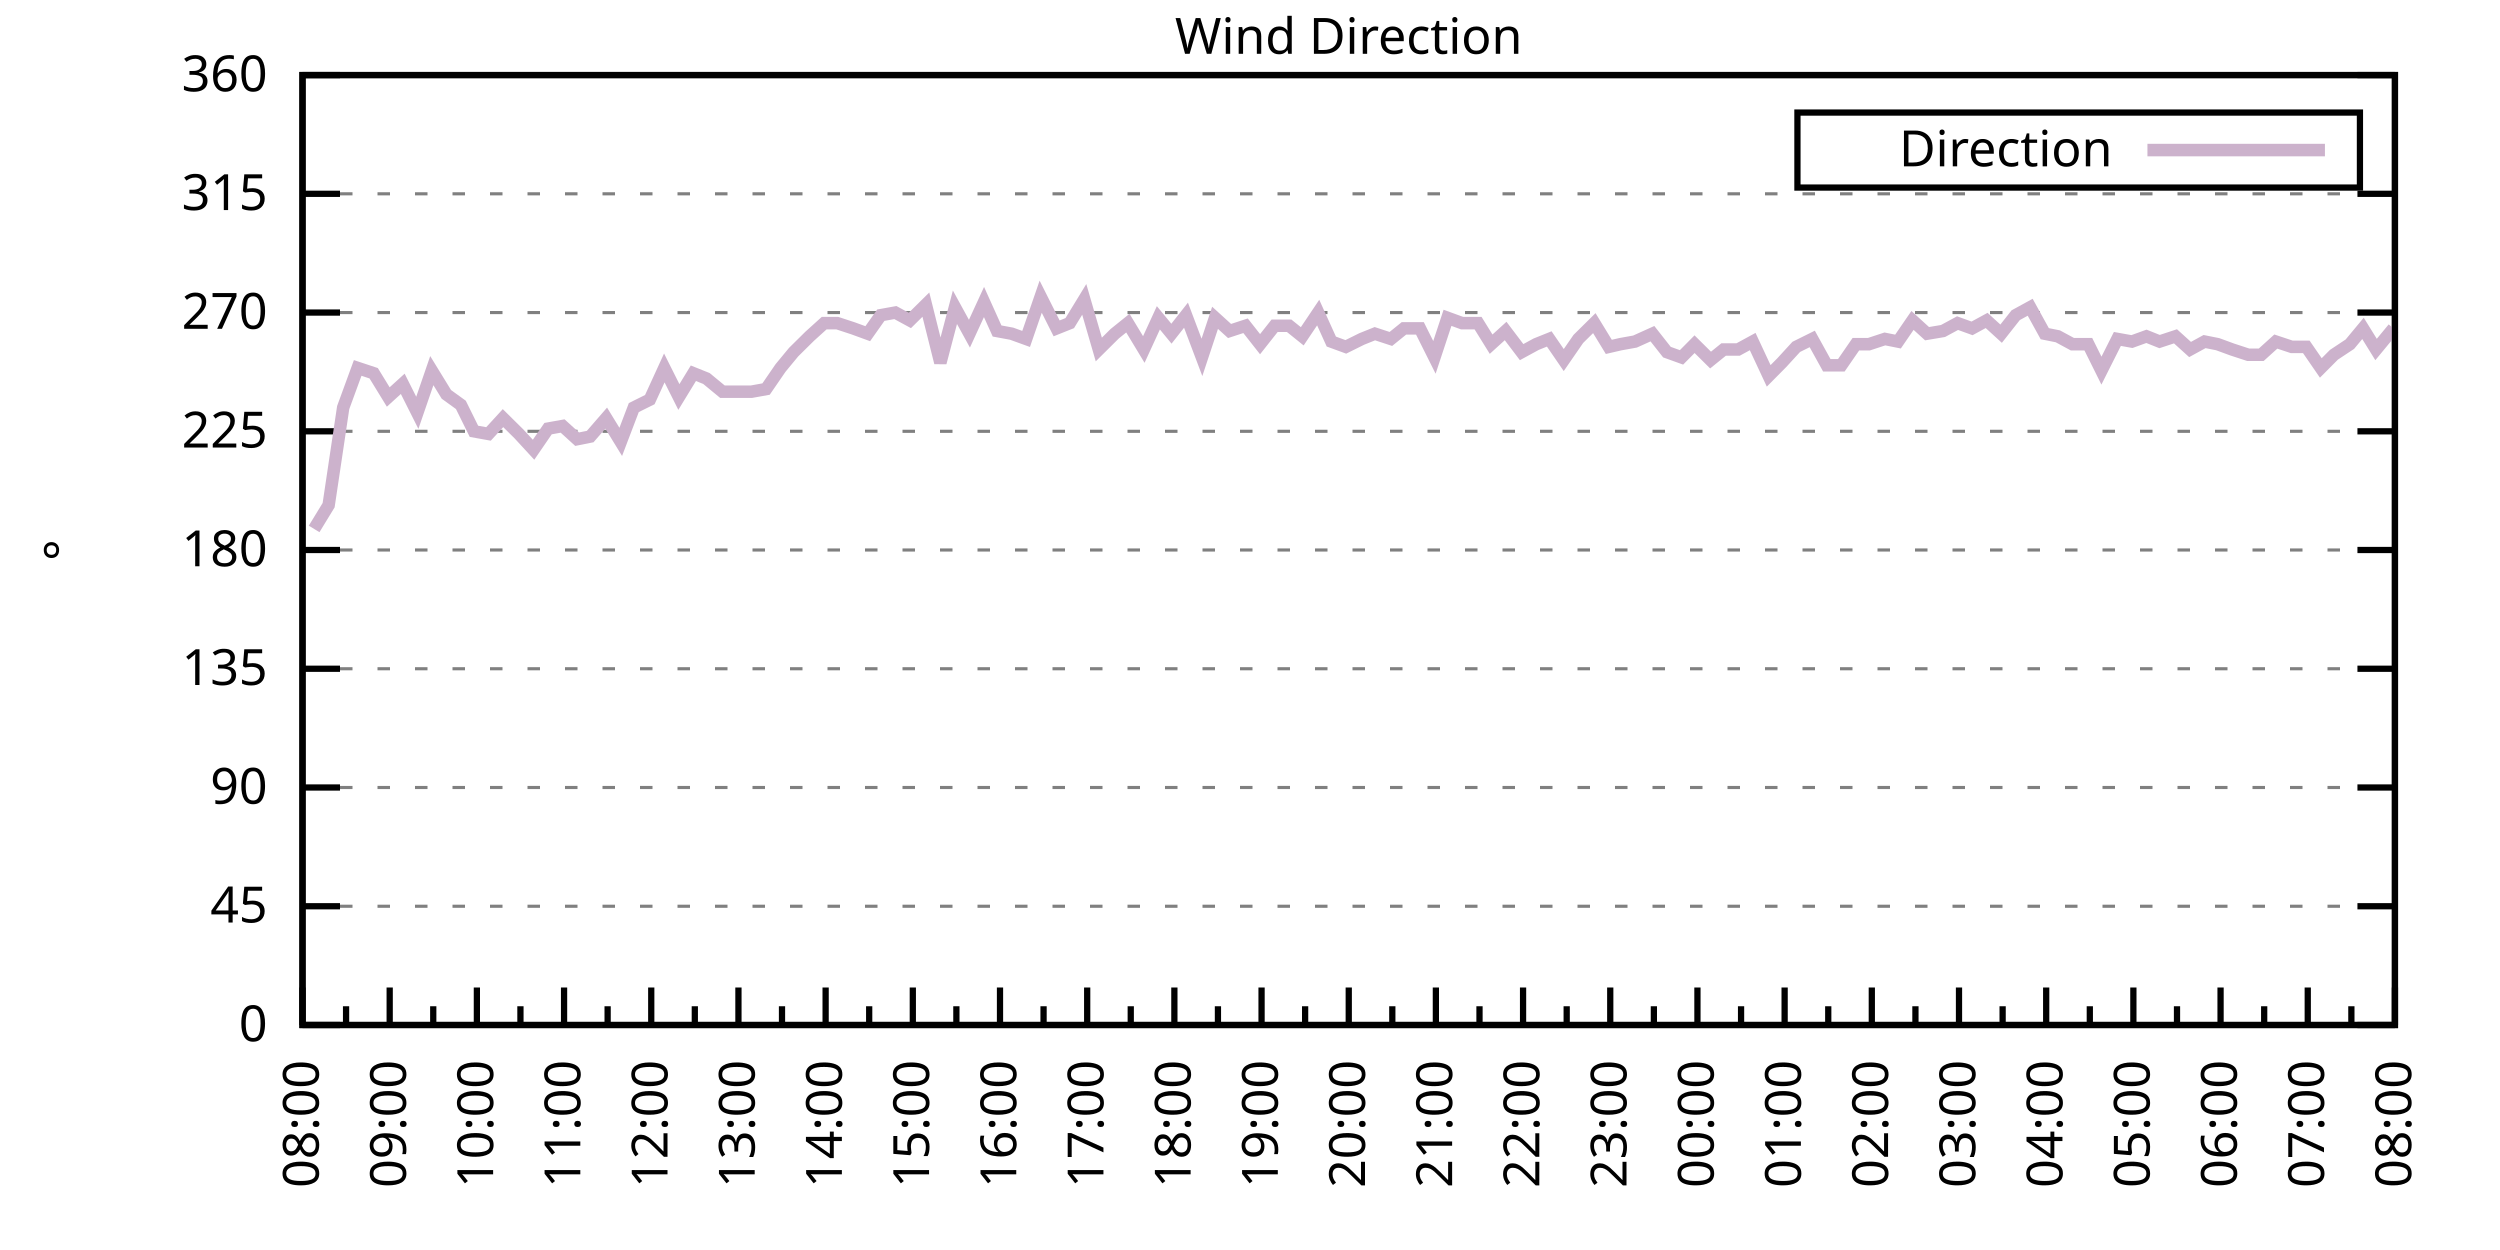
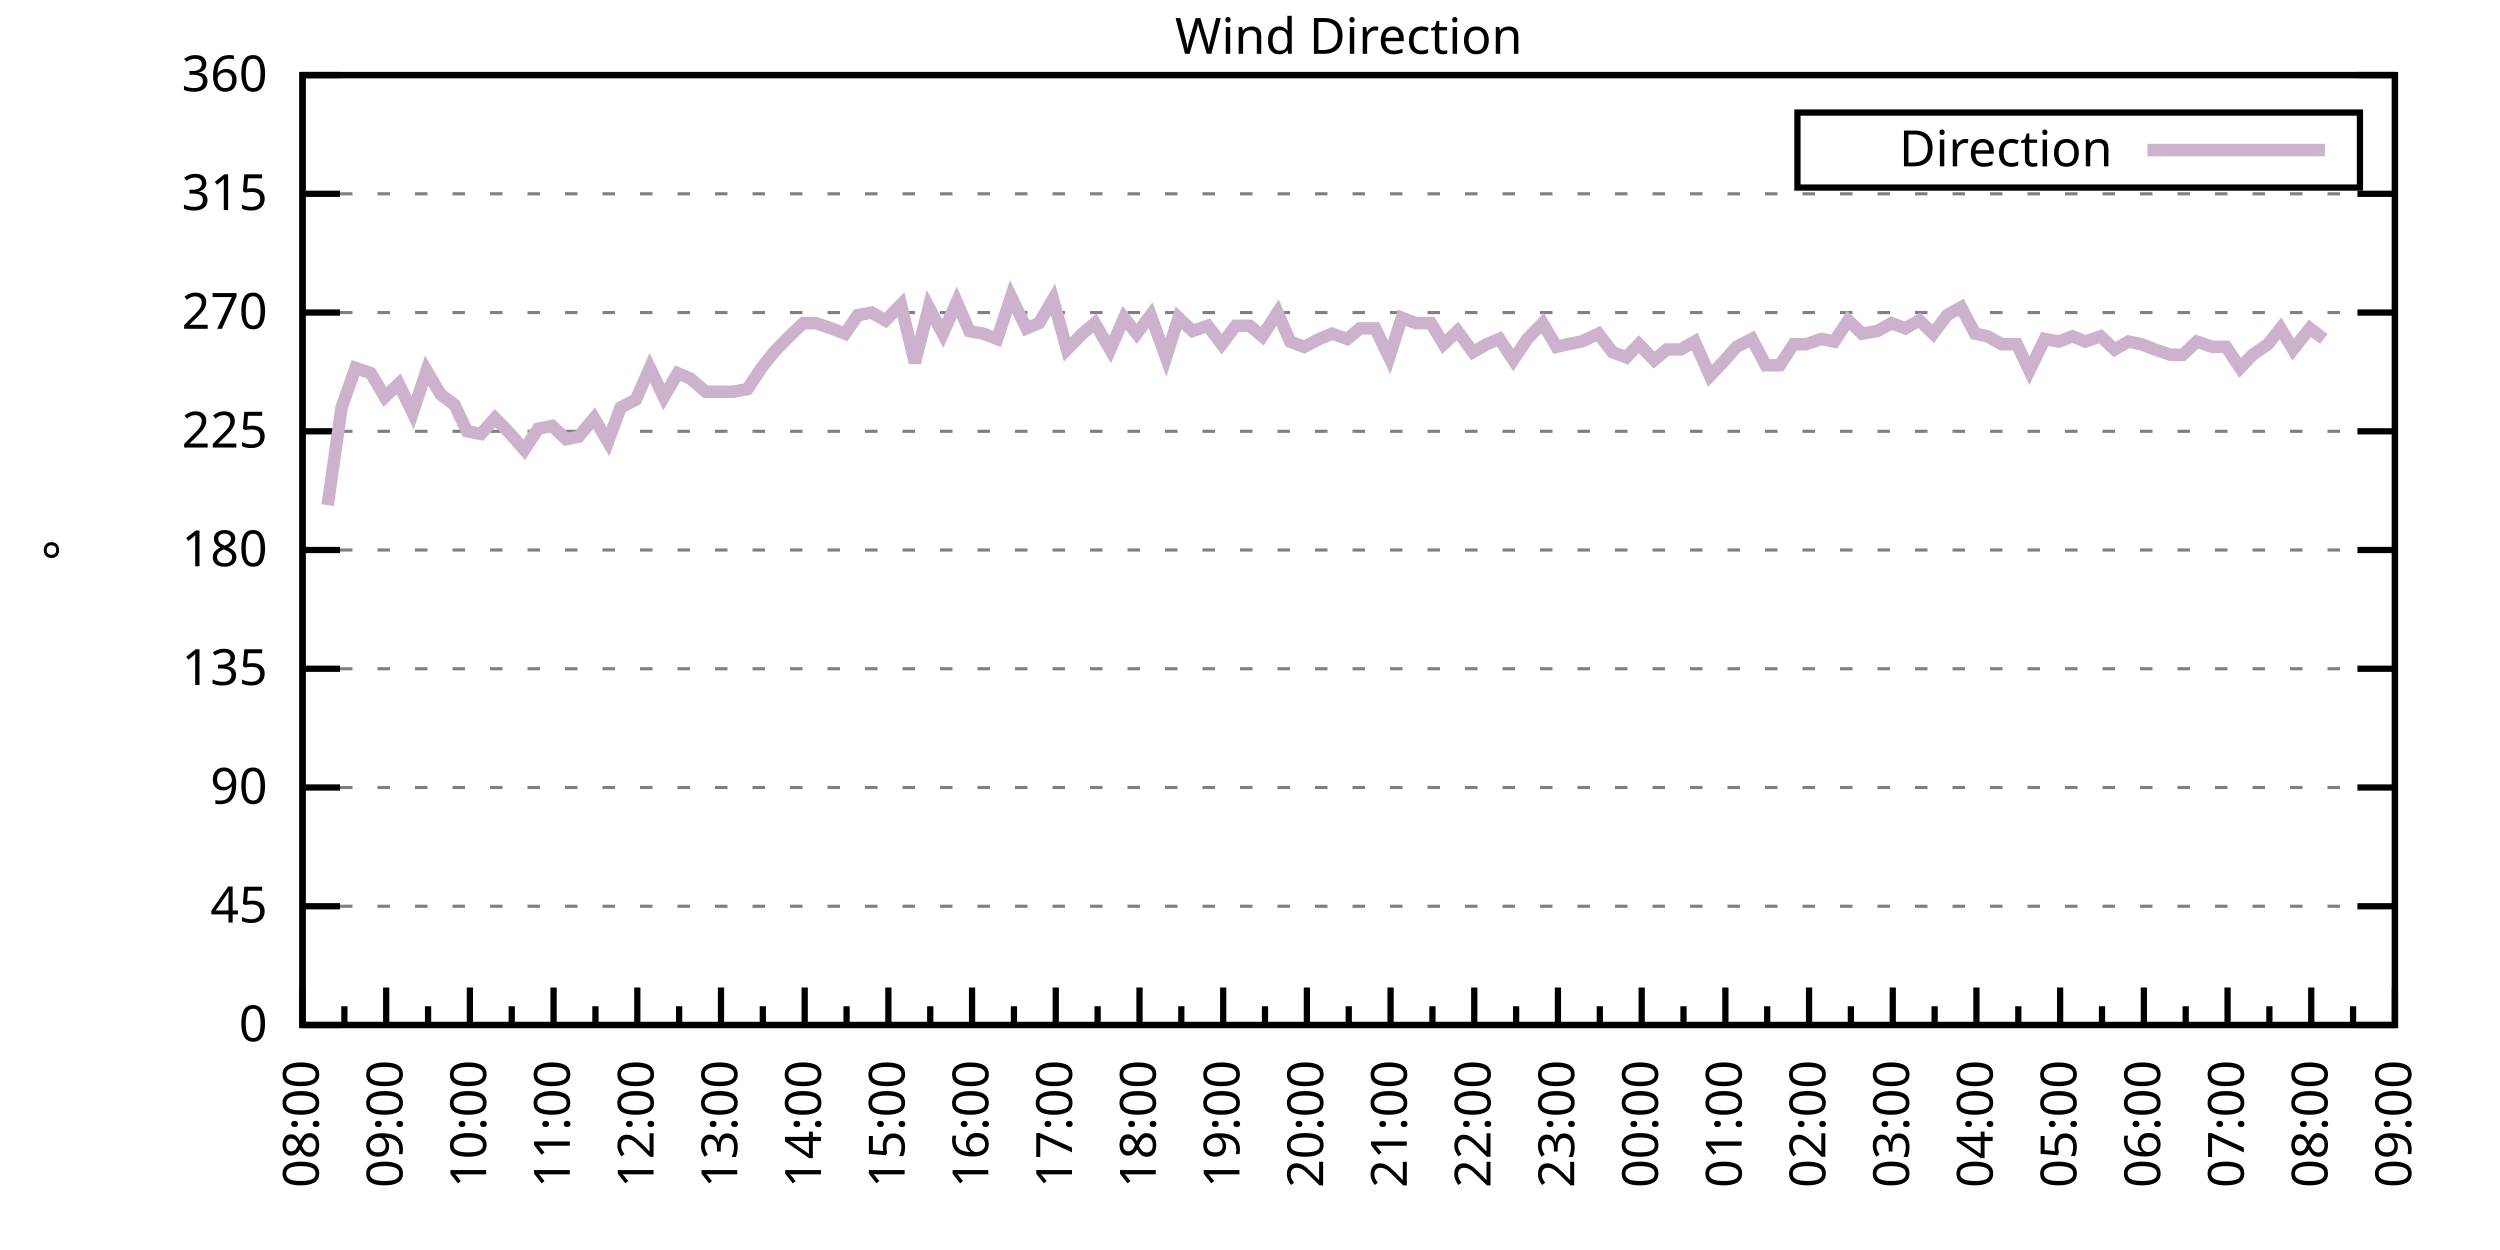
<svg xmlns="http://www.w3.org/2000/svg" xmlns:xlink="http://www.w3.org/1999/xlink" width="400" height="200" viewBox="0 0 400 200">
  <g id="gnuplot_canvas">
    <rect x="0" y="0" width="400" height="200" fill="none" />
    <defs>
      <circle id="gpDot" r="0.5" stroke-width="0.5" stroke="currentColor" />
      <path id="gpPt0" stroke-width="0.333" stroke="currentColor" d="M-1,0 h2 M0,-1 v2" />
      <path id="gpPt1" stroke-width="0.333" stroke="currentColor" d="M-1,-1 L1,1 M1,-1 L-1,1" />
      <path id="gpPt2" stroke-width="0.333" stroke="currentColor" d="M-1,0 L1,0 M0,-1 L0,1 M-1,-1 L1,1 M-1,1 L1,-1" />
      <rect id="gpPt3" stroke-width="0.333" stroke="currentColor" x="-1" y="-1" width="2" height="2" />
      <rect id="gpPt4" stroke-width="0.333" stroke="currentColor" fill="currentColor" x="-1" y="-1" width="2" height="2" />
      <circle id="gpPt5" stroke-width="0.333" stroke="currentColor" cx="0" cy="0" r="1" />
      <use xlink:href="#gpPt5" id="gpPt6" fill="currentColor" stroke="none" />
      <path id="gpPt7" stroke-width="0.333" stroke="currentColor" d="M0,-1.33 L-1.33,0.67 L1.33,0.67 z" />
      <use xlink:href="#gpPt7" id="gpPt8" fill="currentColor" stroke="none" />
      <use xlink:href="#gpPt7" id="gpPt9" stroke="currentColor" transform="rotate(180)" />
      <use xlink:href="#gpPt9" id="gpPt10" fill="currentColor" stroke="none" />
      <use xlink:href="#gpPt3" id="gpPt11" stroke="currentColor" transform="rotate(45)" />
      <use xlink:href="#gpPt11" id="gpPt12" fill="currentColor" stroke="none" />
      <path id="gpPt13" stroke-width="0.333" stroke="currentColor" d="M0,1.330 L1.265,0.411 L0.782,-1.067 L-0.782,-1.076 L-1.265,0.411 z" />
      <use xlink:href="#gpPt13" id="gpPt14" fill="currentColor" stroke="none" />
      <filter id="textbox" filterUnits="objectBoundingBox" x="0" y="0" height="1" width="1">
        <feFlood flood-color="white" flood-opacity="1" result="bgnd" />
        <feComposite in="SourceGraphic" in2="bgnd" operator="atop" />
      </filter>
      <filter id="greybox" filterUnits="objectBoundingBox" x="0" y="0" height="1" width="1">
        <feFlood flood-color="lightgrey" flood-opacity="1" result="grey" />
        <feComposite in="SourceGraphic" in2="grey" operator="atop" />
      </filter>
    </defs>
    <g fill="none" color="white" stroke="currentColor" stroke-width="1.00" stroke-linecap="butt" stroke-linejoin="miter">
</g>
    <g fill="none" color="black" stroke="currentColor" stroke-width="1.00" stroke-linecap="butt" stroke-linejoin="miter">
      <g stroke="none" shape-rendering="crispEdges">
        <polygon fill="rgb(255, 255, 255)" points="48.40,164.00 383.18,164.00 383.18,12.02 48.40,12.02 " />
      </g>
    </g>
    <g fill="none" color="black" stroke="currentColor" stroke-width="1.00" stroke-linecap="butt" stroke-linejoin="miter">
</g>
    <g fill="none" color="black" stroke="black" stroke-width="0.50" stroke-linecap="butt" stroke-linejoin="miter">
</g>
    <g fill="none" color="gray" stroke="currentColor" stroke-width="0.50" stroke-linecap="butt" stroke-linejoin="miter">
      <path stroke="gray" stroke-dasharray="2,4" class="gridline" d="M48.40,164.00 L383.19,164.00  " />
    </g>
    <g fill="none" color="gray" stroke="gray" stroke-width="1.00" stroke-linecap="butt" stroke-linejoin="miter">
</g>
    <g fill="none" color="black" stroke="currentColor" stroke-width="1.00" stroke-linecap="butt" stroke-linejoin="miter">
      <path stroke="black" d="M48.40,164.00 L54.40,164.00 M383.19,164.00 L377.19,164.00  " />
      <g transform="translate(42.80,166.60)" stroke="none" fill="black" font-family="Sans" font-size="8.00" text-anchor="end">
        <text>
          <tspan font-family="Sans"> 0</tspan>
        </text>
      </g>
    </g>
    <g fill="none" color="black" stroke="currentColor" stroke-width="1.00" stroke-linecap="butt" stroke-linejoin="miter">
</g>
    <g fill="none" color="black" stroke="black" stroke-width="0.50" stroke-linecap="butt" stroke-linejoin="miter">
</g>
    <g fill="none" color="gray" stroke="currentColor" stroke-width="0.50" stroke-linecap="butt" stroke-linejoin="miter">
      <path stroke="gray" stroke-dasharray="2,4" class="gridline" d="M48.40,145.00 L383.19,145.00  " />
    </g>
    <g fill="none" color="gray" stroke="gray" stroke-width="1.00" stroke-linecap="butt" stroke-linejoin="miter">
</g>
    <g fill="none" color="black" stroke="currentColor" stroke-width="1.00" stroke-linecap="butt" stroke-linejoin="miter">
      <path stroke="black" d="M48.40,145.00 L54.40,145.00 M383.19,145.00 L377.19,145.00  " />
      <g transform="translate(42.80,147.60)" stroke="none" fill="black" font-family="Sans" font-size="8.00" text-anchor="end">
        <text>
          <tspan font-family="Sans"> 45</tspan>
        </text>
      </g>
    </g>
    <g fill="none" color="black" stroke="currentColor" stroke-width="1.00" stroke-linecap="butt" stroke-linejoin="miter">
</g>
    <g fill="none" color="black" stroke="black" stroke-width="0.50" stroke-linecap="butt" stroke-linejoin="miter">
</g>
    <g fill="none" color="gray" stroke="currentColor" stroke-width="0.50" stroke-linecap="butt" stroke-linejoin="miter">
      <path stroke="gray" stroke-dasharray="2,4" class="gridline" d="M48.40,126.00 L383.19,126.00  " />
    </g>
    <g fill="none" color="gray" stroke="gray" stroke-width="1.00" stroke-linecap="butt" stroke-linejoin="miter">
</g>
    <g fill="none" color="black" stroke="currentColor" stroke-width="1.00" stroke-linecap="butt" stroke-linejoin="miter">
      <path stroke="black" d="M48.40,126.00 L54.40,126.00 M383.19,126.00 L377.19,126.00  " />
      <g transform="translate(42.80,128.60)" stroke="none" fill="black" font-family="Sans" font-size="8.00" text-anchor="end">
        <text>
          <tspan font-family="Sans"> 90</tspan>
        </text>
      </g>
    </g>
    <g fill="none" color="black" stroke="currentColor" stroke-width="1.00" stroke-linecap="butt" stroke-linejoin="miter">
</g>
    <g fill="none" color="black" stroke="black" stroke-width="0.50" stroke-linecap="butt" stroke-linejoin="miter">
</g>
    <g fill="none" color="gray" stroke="currentColor" stroke-width="0.50" stroke-linecap="butt" stroke-linejoin="miter">
      <path stroke="gray" stroke-dasharray="2,4" class="gridline" d="M48.40,107.00 L383.19,107.00  " />
    </g>
    <g fill="none" color="gray" stroke="gray" stroke-width="1.00" stroke-linecap="butt" stroke-linejoin="miter">
</g>
    <g fill="none" color="black" stroke="currentColor" stroke-width="1.00" stroke-linecap="butt" stroke-linejoin="miter">
      <path stroke="black" d="M48.40,107.00 L54.40,107.00 M383.19,107.00 L377.19,107.00  " />
      <g transform="translate(42.80,109.60)" stroke="none" fill="black" font-family="Sans" font-size="8.00" text-anchor="end">
        <text>
          <tspan font-family="Sans"> 135</tspan>
        </text>
      </g>
    </g>
    <g fill="none" color="black" stroke="currentColor" stroke-width="1.00" stroke-linecap="butt" stroke-linejoin="miter">
</g>
    <g fill="none" color="black" stroke="black" stroke-width="0.50" stroke-linecap="butt" stroke-linejoin="miter">
</g>
    <g fill="none" color="gray" stroke="currentColor" stroke-width="0.50" stroke-linecap="butt" stroke-linejoin="miter">
      <path stroke="gray" stroke-dasharray="2,4" class="gridline" d="M48.40,88.00 L383.19,88.00  " />
    </g>
    <g fill="none" color="gray" stroke="gray" stroke-width="1.00" stroke-linecap="butt" stroke-linejoin="miter">
</g>
    <g fill="none" color="black" stroke="currentColor" stroke-width="1.00" stroke-linecap="butt" stroke-linejoin="miter">
      <path stroke="black" d="M48.40,88.00 L54.40,88.00 M383.19,88.00 L377.19,88.00  " />
      <g transform="translate(42.80,90.60)" stroke="none" fill="black" font-family="Sans" font-size="8.00" text-anchor="end">
        <text>
          <tspan font-family="Sans"> 180</tspan>
        </text>
      </g>
    </g>
    <g fill="none" color="black" stroke="currentColor" stroke-width="1.00" stroke-linecap="butt" stroke-linejoin="miter">
</g>
    <g fill="none" color="black" stroke="black" stroke-width="0.50" stroke-linecap="butt" stroke-linejoin="miter">
</g>
    <g fill="none" color="gray" stroke="currentColor" stroke-width="0.50" stroke-linecap="butt" stroke-linejoin="miter">
      <path stroke="gray" stroke-dasharray="2,4" class="gridline" d="M48.40,69.01 L383.19,69.01  " />
    </g>
    <g fill="none" color="gray" stroke="gray" stroke-width="1.00" stroke-linecap="butt" stroke-linejoin="miter">
</g>
    <g fill="none" color="black" stroke="currentColor" stroke-width="1.00" stroke-linecap="butt" stroke-linejoin="miter">
      <path stroke="black" d="M48.40,69.01 L54.40,69.01 M383.19,69.01 L377.19,69.01  " />
      <g transform="translate(42.80,71.61)" stroke="none" fill="black" font-family="Sans" font-size="8.00" text-anchor="end">
        <text>
          <tspan font-family="Sans"> 225</tspan>
        </text>
      </g>
    </g>
    <g fill="none" color="black" stroke="currentColor" stroke-width="1.00" stroke-linecap="butt" stroke-linejoin="miter">
</g>
    <g fill="none" color="black" stroke="black" stroke-width="0.50" stroke-linecap="butt" stroke-linejoin="miter">
</g>
    <g fill="none" color="gray" stroke="currentColor" stroke-width="0.50" stroke-linecap="butt" stroke-linejoin="miter">
      <path stroke="gray" stroke-dasharray="2,4" class="gridline" d="M48.40,50.01 L383.19,50.01  " />
    </g>
    <g fill="none" color="gray" stroke="gray" stroke-width="1.00" stroke-linecap="butt" stroke-linejoin="miter">
</g>
    <g fill="none" color="black" stroke="currentColor" stroke-width="1.00" stroke-linecap="butt" stroke-linejoin="miter">
      <path stroke="black" d="M48.40,50.01 L54.40,50.01 M383.19,50.01 L377.19,50.01  " />
      <g transform="translate(42.80,52.61)" stroke="none" fill="black" font-family="Sans" font-size="8.00" text-anchor="end">
        <text>
          <tspan font-family="Sans"> 270</tspan>
        </text>
      </g>
    </g>
    <g fill="none" color="black" stroke="currentColor" stroke-width="1.00" stroke-linecap="butt" stroke-linejoin="miter">
</g>
    <g fill="none" color="black" stroke="black" stroke-width="0.50" stroke-linecap="butt" stroke-linejoin="miter">
</g>
    <g fill="none" color="gray" stroke="currentColor" stroke-width="0.50" stroke-linecap="butt" stroke-linejoin="miter">
      <path stroke="gray" stroke-dasharray="2,4" class="gridline" d="M48.40,31.01 L383.19,31.01  " />
    </g>
    <g fill="none" color="gray" stroke="gray" stroke-width="1.00" stroke-linecap="butt" stroke-linejoin="miter">
</g>
    <g fill="none" color="black" stroke="currentColor" stroke-width="1.00" stroke-linecap="butt" stroke-linejoin="miter">
      <path stroke="black" d="M48.40,31.01 L54.40,31.01 M383.19,31.01 L377.19,31.01  " />
      <g transform="translate(42.80,33.61)" stroke="none" fill="black" font-family="Sans" font-size="8.00" text-anchor="end">
        <text>
          <tspan font-family="Sans"> 315</tspan>
        </text>
      </g>
    </g>
    <g fill="none" color="black" stroke="currentColor" stroke-width="1.00" stroke-linecap="butt" stroke-linejoin="miter">
</g>
    <g fill="none" color="black" stroke="black" stroke-width="0.50" stroke-linecap="butt" stroke-linejoin="miter">
</g>
    <g fill="none" color="gray" stroke="currentColor" stroke-width="0.50" stroke-linecap="butt" stroke-linejoin="miter">
      <path stroke="gray" stroke-dasharray="2,4" class="gridline" d="M48.40,12.01 L383.19,12.01  " />
    </g>
    <g fill="none" color="gray" stroke="gray" stroke-width="1.00" stroke-linecap="butt" stroke-linejoin="miter">
</g>
    <g fill="none" color="black" stroke="currentColor" stroke-width="1.00" stroke-linecap="butt" stroke-linejoin="miter">
      <path stroke="black" d="M48.40,12.01 L54.40,12.01 M383.19,12.01 L377.19,12.01  " />
      <g transform="translate(42.80,14.61)" stroke="none" fill="black" font-family="Sans" font-size="8.00" text-anchor="end">
        <text>
          <tspan font-family="Sans"> 360</tspan>
        </text>
      </g>
    </g>
    <g fill="none" color="black" stroke="currentColor" stroke-width="1.00" stroke-linecap="butt" stroke-linejoin="miter">
      <path stroke="black" d="M48.40,164.00 L48.40,158.00  " />
      <g transform="translate(51.00,169.60) rotate(270)" stroke="none" fill="black" font-family="Sans" font-size="8.00" text-anchor="end">
        <text>
          <tspan font-family="Sans">08:00</tspan>
        </text>
      </g>
    </g>
    <g fill="none" color="black" stroke="currentColor" stroke-width="1.00" stroke-linecap="butt" stroke-linejoin="miter">
-       <path stroke="black" d="M55.37,164.00 L55.37,161.00 M62.35,164.00 L62.35,158.00  " />
-       <g transform="translate(64.95,169.60) rotate(270)" stroke="none" fill="black" font-family="Sans" font-size="8.00" text-anchor="end">
+       <path stroke="black" d="M55.10,164.00 L55.10,161.00 M61.79,164.00 L61.79,158.00  " />
+       <g transform="translate(64.39,169.60) rotate(270)" stroke="none" fill="black" font-family="Sans" font-size="8.00" text-anchor="end">
        <text>
          <tspan font-family="Sans">09:00</tspan>
        </text>
      </g>
    </g>
    <g fill="none" color="black" stroke="currentColor" stroke-width="1.00" stroke-linecap="butt" stroke-linejoin="miter">
-       <path stroke="black" d="M69.32,164.00 L69.32,161.00 M76.30,164.00 L76.30,158.00  " />
-       <g transform="translate(78.90,169.60) rotate(270)" stroke="none" fill="black" font-family="Sans" font-size="8.00" text-anchor="end">
+       <path stroke="black" d="M68.49,164.00 L68.49,161.00 M75.18,164.00 L75.18,158.00  " />
+       <g transform="translate(77.78,169.60) rotate(270)" stroke="none" fill="black" font-family="Sans" font-size="8.00" text-anchor="end">
        <text>
          <tspan font-family="Sans">10:00</tspan>
        </text>
      </g>
    </g>
    <g fill="none" color="black" stroke="currentColor" stroke-width="1.00" stroke-linecap="butt" stroke-linejoin="miter">
-       <path stroke="black" d="M83.27,164.00 L83.27,161.00 M90.25,164.00 L90.25,158.00  " />
-       <g transform="translate(92.85,169.60) rotate(270)" stroke="none" fill="black" font-family="Sans" font-size="8.00" text-anchor="end">
+       <path stroke="black" d="M81.88,164.00 L81.88,161.00 M88.57,164.00 L88.57,158.00  " />
+       <g transform="translate(91.17,169.60) rotate(270)" stroke="none" fill="black" font-family="Sans" font-size="8.00" text-anchor="end">
        <text>
          <tspan font-family="Sans">11:00</tspan>
        </text>
      </g>
    </g>
    <g fill="none" color="black" stroke="currentColor" stroke-width="1.00" stroke-linecap="butt" stroke-linejoin="miter">
-       <path stroke="black" d="M97.22,164.00 L97.22,161.00 M104.20,164.00 L104.20,158.00  " />
-       <g transform="translate(106.80,169.60) rotate(270)" stroke="none" fill="black" font-family="Sans" font-size="8.00" text-anchor="end">
+       <path stroke="black" d="M95.27,164.00 L95.27,161.00 M101.97,164.00 L101.97,158.00  " />
+       <g transform="translate(104.57,169.60) rotate(270)" stroke="none" fill="black" font-family="Sans" font-size="8.00" text-anchor="end">
        <text>
          <tspan font-family="Sans">12:00</tspan>
        </text>
      </g>
    </g>
    <g fill="none" color="black" stroke="currentColor" stroke-width="1.00" stroke-linecap="butt" stroke-linejoin="miter">
-       <path stroke="black" d="M111.17,164.00 L111.17,161.00 M118.15,164.00 L118.15,158.00  " />
-       <g transform="translate(120.75,169.60) rotate(270)" stroke="none" fill="black" font-family="Sans" font-size="8.00" text-anchor="end">
+       <path stroke="black" d="M108.66,164.00 L108.66,161.00 M115.36,164.00 L115.36,158.00  " />
+       <g transform="translate(117.96,169.60) rotate(270)" stroke="none" fill="black" font-family="Sans" font-size="8.00" text-anchor="end">
        <text>
          <tspan font-family="Sans">13:00</tspan>
        </text>
      </g>
    </g>
    <g fill="none" color="black" stroke="currentColor" stroke-width="1.00" stroke-linecap="butt" stroke-linejoin="miter">
-       <path stroke="black" d="M125.12,164.00 L125.12,161.00 M132.10,164.00 L132.10,158.00  " />
-       <g transform="translate(134.70,169.60) rotate(270)" stroke="none" fill="black" font-family="Sans" font-size="8.00" text-anchor="end">
+       <path stroke="black" d="M122.05,164.00 L122.05,161.00 M128.75,164.00 L128.75,158.00  " />
+       <g transform="translate(131.35,169.60) rotate(270)" stroke="none" fill="black" font-family="Sans" font-size="8.00" text-anchor="end">
        <text>
          <tspan font-family="Sans">14:00</tspan>
        </text>
      </g>
    </g>
    <g fill="none" color="black" stroke="currentColor" stroke-width="1.00" stroke-linecap="butt" stroke-linejoin="miter">
-       <path stroke="black" d="M139.07,164.00 L139.07,161.00 M146.05,164.00 L146.05,158.00  " />
-       <g transform="translate(148.65,169.60) rotate(270)" stroke="none" fill="black" font-family="Sans" font-size="8.00" text-anchor="end">
+       <path stroke="black" d="M135.45,164.00 L135.45,161.00 M142.14,164.00 L142.14,158.00  " />
+       <g transform="translate(144.74,169.60) rotate(270)" stroke="none" fill="black" font-family="Sans" font-size="8.00" text-anchor="end">
        <text>
          <tspan font-family="Sans">15:00</tspan>
        </text>
      </g>
    </g>
    <g fill="none" color="black" stroke="currentColor" stroke-width="1.00" stroke-linecap="butt" stroke-linejoin="miter">
-       <path stroke="black" d="M153.02,164.00 L153.02,161.00 M160.00,164.00 L160.00,158.00  " />
-       <g transform="translate(162.60,169.60) rotate(270)" stroke="none" fill="black" font-family="Sans" font-size="8.00" text-anchor="end">
+       <path stroke="black" d="M148.84,164.00 L148.84,161.00 M155.53,164.00 L155.53,158.00  " />
+       <g transform="translate(158.13,169.60) rotate(270)" stroke="none" fill="black" font-family="Sans" font-size="8.00" text-anchor="end">
        <text>
          <tspan font-family="Sans">16:00</tspan>
        </text>
      </g>
    </g>
    <g fill="none" color="black" stroke="currentColor" stroke-width="1.00" stroke-linecap="butt" stroke-linejoin="miter">
-       <path stroke="black" d="M166.97,164.00 L166.97,161.00 M173.95,164.00 L173.95,158.00  " />
-       <g transform="translate(176.55,169.60) rotate(270)" stroke="none" fill="black" font-family="Sans" font-size="8.00" text-anchor="end">
+       <path stroke="black" d="M162.23,164.00 L162.23,161.00 M168.92,164.00 L168.92,158.00  " />
+       <g transform="translate(171.52,169.60) rotate(270)" stroke="none" fill="black" font-family="Sans" font-size="8.00" text-anchor="end">
        <text>
          <tspan font-family="Sans">17:00</tspan>
        </text>
      </g>
    </g>
    <g fill="none" color="black" stroke="currentColor" stroke-width="1.00" stroke-linecap="butt" stroke-linejoin="miter">
-       <path stroke="black" d="M180.92,164.00 L180.92,161.00 M187.90,164.00 L187.90,158.00  " />
-       <g transform="translate(190.50,169.60) rotate(270)" stroke="none" fill="black" font-family="Sans" font-size="8.00" text-anchor="end">
+       <path stroke="black" d="M175.62,164.00 L175.62,161.00 M182.32,164.00 L182.32,158.00  " />
+       <g transform="translate(184.92,169.60) rotate(270)" stroke="none" fill="black" font-family="Sans" font-size="8.00" text-anchor="end">
        <text>
          <tspan font-family="Sans">18:00</tspan>
        </text>
      </g>
    </g>
    <g fill="none" color="black" stroke="currentColor" stroke-width="1.00" stroke-linecap="butt" stroke-linejoin="miter">
-       <path stroke="black" d="M194.87,164.00 L194.87,161.00 M201.85,164.00 L201.85,158.00  " />
-       <g transform="translate(204.45,169.60) rotate(270)" stroke="none" fill="black" font-family="Sans" font-size="8.00" text-anchor="end">
+       <path stroke="black" d="M189.01,164.00 L189.01,161.00 M195.71,164.00 L195.71,158.00  " />
+       <g transform="translate(198.31,169.60) rotate(270)" stroke="none" fill="black" font-family="Sans" font-size="8.00" text-anchor="end">
        <text>
          <tspan font-family="Sans">19:00</tspan>
        </text>
      </g>
    </g>
    <g fill="none" color="black" stroke="currentColor" stroke-width="1.00" stroke-linecap="butt" stroke-linejoin="miter">
-       <path stroke="black" d="M208.82,164.00 L208.82,161.00 M215.80,164.00 L215.80,158.00  " />
-       <g transform="translate(218.40,169.60) rotate(270)" stroke="none" fill="black" font-family="Sans" font-size="8.00" text-anchor="end">
+       <path stroke="black" d="M202.40,164.00 L202.40,161.00 M209.10,164.00 L209.10,158.00  " />
+       <g transform="translate(211.70,169.60) rotate(270)" stroke="none" fill="black" font-family="Sans" font-size="8.00" text-anchor="end">
        <text>
          <tspan font-family="Sans">20:00</tspan>
        </text>
      </g>
    </g>
    <g fill="none" color="black" stroke="currentColor" stroke-width="1.00" stroke-linecap="butt" stroke-linejoin="miter">
-       <path stroke="black" d="M222.77,164.00 L222.77,161.00 M229.74,164.00 L229.74,158.00  " />
-       <g transform="translate(232.34,169.60) rotate(270)" stroke="none" fill="black" font-family="Sans" font-size="8.00" text-anchor="end">
+       <path stroke="black" d="M215.80,164.00 L215.80,161.00 M222.49,164.00 L222.49,158.00  " />
+       <g transform="translate(225.09,169.60) rotate(270)" stroke="none" fill="black" font-family="Sans" font-size="8.00" text-anchor="end">
        <text>
          <tspan font-family="Sans">21:00</tspan>
        </text>
      </g>
    </g>
    <g fill="none" color="black" stroke="currentColor" stroke-width="1.00" stroke-linecap="butt" stroke-linejoin="miter">
-       <path stroke="black" d="M236.72,164.00 L236.72,161.00 M243.69,164.00 L243.69,158.00  " />
-       <g transform="translate(246.29,169.60) rotate(270)" stroke="none" fill="black" font-family="Sans" font-size="8.00" text-anchor="end">
+       <path stroke="black" d="M229.19,164.00 L229.19,161.00 M235.88,164.00 L235.88,158.00  " />
+       <g transform="translate(238.48,169.60) rotate(270)" stroke="none" fill="black" font-family="Sans" font-size="8.00" text-anchor="end">
        <text>
          <tspan font-family="Sans">22:00</tspan>
        </text>
      </g>
    </g>
    <g fill="none" color="black" stroke="currentColor" stroke-width="1.00" stroke-linecap="butt" stroke-linejoin="miter">
-       <path stroke="black" d="M250.67,164.00 L250.67,161.00 M257.64,164.00 L257.64,158.00  " />
-       <g transform="translate(260.24,169.60) rotate(270)" stroke="none" fill="black" font-family="Sans" font-size="8.00" text-anchor="end">
+       <path stroke="black" d="M242.58,164.00 L242.58,161.00 M249.27,164.00 L249.27,158.00  " />
+       <g transform="translate(251.87,169.60) rotate(270)" stroke="none" fill="black" font-family="Sans" font-size="8.00" text-anchor="end">
        <text>
          <tspan font-family="Sans">23:00</tspan>
        </text>
      </g>
    </g>
    <g fill="none" color="black" stroke="currentColor" stroke-width="1.00" stroke-linecap="butt" stroke-linejoin="miter">
-       <path stroke="black" d="M264.62,164.00 L264.62,161.00 M271.59,164.00 L271.59,158.00  " />
-       <g transform="translate(274.19,169.60) rotate(270)" stroke="none" fill="black" font-family="Sans" font-size="8.00" text-anchor="end">
+       <path stroke="black" d="M255.97,164.00 L255.97,161.00 M262.67,164.00 L262.67,158.00  " />
+       <g transform="translate(265.27,169.60) rotate(270)" stroke="none" fill="black" font-family="Sans" font-size="8.00" text-anchor="end">
        <text>
          <tspan font-family="Sans">00:00</tspan>
        </text>
      </g>
    </g>
    <g fill="none" color="black" stroke="currentColor" stroke-width="1.00" stroke-linecap="butt" stroke-linejoin="miter">
-       <path stroke="black" d="M278.57,164.00 L278.57,161.00 M285.54,164.00 L285.54,158.00  " />
-       <g transform="translate(288.14,169.60) rotate(270)" stroke="none" fill="black" font-family="Sans" font-size="8.00" text-anchor="end">
+       <path stroke="black" d="M269.36,164.00 L269.36,161.00 M276.06,164.00 L276.06,158.00  " />
+       <g transform="translate(278.66,169.60) rotate(270)" stroke="none" fill="black" font-family="Sans" font-size="8.00" text-anchor="end">
        <text>
          <tspan font-family="Sans">01:00</tspan>
        </text>
      </g>
    </g>
    <g fill="none" color="black" stroke="currentColor" stroke-width="1.00" stroke-linecap="butt" stroke-linejoin="miter">
-       <path stroke="black" d="M292.52,164.00 L292.52,161.00 M299.49,164.00 L299.49,158.00  " />
-       <g transform="translate(302.09,169.60) rotate(270)" stroke="none" fill="black" font-family="Sans" font-size="8.00" text-anchor="end">
+       <path stroke="black" d="M282.75,164.00 L282.75,161.00 M289.45,164.00 L289.45,158.00  " />
+       <g transform="translate(292.05,169.60) rotate(270)" stroke="none" fill="black" font-family="Sans" font-size="8.00" text-anchor="end">
        <text>
          <tspan font-family="Sans">02:00</tspan>
        </text>
      </g>
    </g>
    <g fill="none" color="black" stroke="currentColor" stroke-width="1.00" stroke-linecap="butt" stroke-linejoin="miter">
-       <path stroke="black" d="M306.47,164.00 L306.47,161.00 M313.44,164.00 L313.44,158.00  " />
-       <g transform="translate(316.04,169.60) rotate(270)" stroke="none" fill="black" font-family="Sans" font-size="8.00" text-anchor="end">
+       <path stroke="black" d="M296.14,164.00 L296.14,161.00 M302.84,164.00 L302.84,158.00  " />
+       <g transform="translate(305.44,169.60) rotate(270)" stroke="none" fill="black" font-family="Sans" font-size="8.00" text-anchor="end">
        <text>
          <tspan font-family="Sans">03:00</tspan>
        </text>
      </g>
    </g>
    <g fill="none" color="black" stroke="currentColor" stroke-width="1.00" stroke-linecap="butt" stroke-linejoin="miter">
-       <path stroke="black" d="M320.42,164.00 L320.42,161.00 M327.39,164.00 L327.39,158.00  " />
-       <g transform="translate(329.99,169.60) rotate(270)" stroke="none" fill="black" font-family="Sans" font-size="8.00" text-anchor="end">
+       <path stroke="black" d="M309.54,164.00 L309.54,161.00 M316.23,164.00 L316.23,158.00  " />
+       <g transform="translate(318.83,169.60) rotate(270)" stroke="none" fill="black" font-family="Sans" font-size="8.00" text-anchor="end">
        <text>
          <tspan font-family="Sans">04:00</tspan>
        </text>
      </g>
    </g>
    <g fill="none" color="black" stroke="currentColor" stroke-width="1.00" stroke-linecap="butt" stroke-linejoin="miter">
-       <path stroke="black" d="M334.37,164.00 L334.37,161.00 M341.34,164.00 L341.34,158.00  " />
-       <g transform="translate(343.94,169.60) rotate(270)" stroke="none" fill="black" font-family="Sans" font-size="8.00" text-anchor="end">
+       <path stroke="black" d="M322.93,164.00 L322.93,161.00 M329.62,164.00 L329.62,158.00  " />
+       <g transform="translate(332.22,169.60) rotate(270)" stroke="none" fill="black" font-family="Sans" font-size="8.00" text-anchor="end">
        <text>
          <tspan font-family="Sans">05:00</tspan>
        </text>
      </g>
    </g>
    <g fill="none" color="black" stroke="currentColor" stroke-width="1.00" stroke-linecap="butt" stroke-linejoin="miter">
-       <path stroke="black" d="M348.32,164.00 L348.32,161.00 M355.29,164.00 L355.29,158.00  " />
-       <g transform="translate(357.89,169.60) rotate(270)" stroke="none" fill="black" font-family="Sans" font-size="8.00" text-anchor="end">
+       <path stroke="black" d="M336.32,164.00 L336.32,161.00 M343.02,164.00 L343.02,158.00  " />
+       <g transform="translate(345.62,169.60) rotate(270)" stroke="none" fill="black" font-family="Sans" font-size="8.00" text-anchor="end">
        <text>
          <tspan font-family="Sans">06:00</tspan>
        </text>
      </g>
    </g>
    <g fill="none" color="black" stroke="currentColor" stroke-width="1.00" stroke-linecap="butt" stroke-linejoin="miter">
-       <path stroke="black" d="M362.27,164.00 L362.27,161.00 M369.24,164.00 L369.24,158.00  " />
-       <g transform="translate(371.84,169.60) rotate(270)" stroke="none" fill="black" font-family="Sans" font-size="8.00" text-anchor="end">
+       <path stroke="black" d="M349.71,164.00 L349.71,161.00 M356.41,164.00 L356.41,158.00  " />
+       <g transform="translate(359.01,169.60) rotate(270)" stroke="none" fill="black" font-family="Sans" font-size="8.00" text-anchor="end">
        <text>
          <tspan font-family="Sans">07:00</tspan>
        </text>
      </g>
    </g>
    <g fill="none" color="black" stroke="currentColor" stroke-width="1.00" stroke-linecap="butt" stroke-linejoin="miter">
-       <path stroke="black" d="M376.22,164.00 L376.22,161.00 M383.19,164.00 L383.19,158.00  " />
+       <path stroke="black" d="M363.10,164.00 L363.10,161.00 M369.80,164.00 L369.80,158.00  " />
+       <g transform="translate(372.40,169.60) rotate(270)" stroke="none" fill="black" font-family="Sans" font-size="8.00" text-anchor="end">
+         <text>
+           <tspan font-family="Sans">08:00</tspan>
+         </text>
+       </g>
+     </g>
+     <g fill="none" color="black" stroke="currentColor" stroke-width="1.00" stroke-linecap="butt" stroke-linejoin="miter">
+       <path stroke="black" d="M376.49,164.00 L376.49,161.00 M383.19,164.00 L383.19,158.00  " />
      <g transform="translate(385.79,169.60) rotate(270)" stroke="none" fill="black" font-family="Sans" font-size="8.00" text-anchor="end">
        <text>
-           <tspan font-family="Sans">08:00</tspan>
+           <tspan font-family="Sans">09:00</tspan>
        </text>
      </g>
    </g>
    <g fill="none" color="black" stroke="currentColor" stroke-width="1.00" stroke-linecap="butt" stroke-linejoin="miter">
</g>
    <g fill="none" color="black" stroke="currentColor" stroke-width="1.00" stroke-linecap="butt" stroke-linejoin="miter">
      <path stroke="black" d="M48.40,12.01 L48.40,164.00 L383.19,164.00 L383.19,12.01 L48.40,12.01 Z  " />
    </g>
    <g fill="none" color="black" stroke="currentColor" stroke-width="1.00" stroke-linecap="butt" stroke-linejoin="miter">
      <g transform="translate(12.80,88.01) rotate(270)" stroke="none" fill="black" font-family="Sans" font-size="8.00" text-anchor="middle">
        <text>
          <tspan font-family="Sans">°</tspan>
        </text>
      </g>
    </g>
    <g fill="none" color="black" stroke="currentColor" stroke-width="1.00" stroke-linecap="butt" stroke-linejoin="miter">
</g>
    <g fill="none" color="black" stroke="currentColor" stroke-width="1.00" stroke-linecap="butt" stroke-linejoin="miter">
      <path stroke="black" d="M287.59,30.01 L287.59,18.01 L377.59,18.01 L377.59,30.01 L287.59,30.01 Z  " />
    </g>
    <g id="Wind_direction_plot_1">
      <g fill="none" color="white" stroke="black" stroke-width="2.00" stroke-linecap="butt" stroke-linejoin="miter">
</g>
      <g fill="none" color="black" stroke="currentColor" stroke-width="2.00" stroke-linecap="butt" stroke-linejoin="miter">
        <g transform="translate(337.99,26.61)" stroke="none" fill="black" font-family="Sans" font-size="8.00" text-anchor="end">
          <text>
            <tspan font-family="Sans">Direction</tspan>
          </text>
        </g>
      </g>
      <g fill="none" color="black" stroke="currentColor" stroke-width="2.00" stroke-linecap="butt" stroke-linejoin="miter">
-         <path stroke="rgb(204, 178, 204)" d="M343.59,24.01 L371.99,24.01 M50.26,84.63 L52.58,80.83 L54.91,65.21 L57.23,58.87 L59.79,59.72 L62.12,63.52   L64.44,61.41 L66.77,66.05 L69.09,59.30 L71.42,63.10 L73.74,64.78 L75.83,69.01 L78.16,69.43 L80.48,66.90   L83.04,69.43 L85.37,71.96 L87.69,68.58 L90.02,68.16 L92.34,70.27 L94.43,69.85 L96.99,66.90 L99.32,70.70   L101.41,65.21 L103.97,63.94 L106.29,58.87 L108.62,63.52 L110.94,59.72 L113.03,60.56 L115.59,62.67 L117.92,62.67   L120.24,62.67 L122.57,62.25 L124.89,58.87 L126.98,56.34 L129.54,53.81 L131.87,51.70 L133.96,51.70 L136.51,52.54   L138.84,53.39 L140.93,50.43 L143.26,50.01 L145.58,51.27 L148.14,48.74 L150.46,58.03 L152.79,49.16 L155.11,53.39   L157.44,48.32 L159.53,52.96 L161.86,53.39 L164.18,54.23 L166.51,47.47 L169.06,52.54 L171.16,51.70 L173.48,47.90   L175.81,55.92 L178.36,53.39 L180.46,51.70 L183.01,55.92 L185.34,50.85 L187.43,53.39 L189.76,50.43 L192.31,57.18   L194.41,50.85 L196.73,52.96 L199.29,52.12 L201.61,55.07 L203.94,52.12 L206.26,52.12 L208.36,53.81 L210.91,50.01   L213.01,54.65 L215.33,55.50 L217.89,54.23 L219.98,53.39 L222.54,54.23 L224.63,52.54 L227.19,52.54 L229.51,57.18   L231.60,50.85 L233.93,51.70 L236.49,51.70 L238.58,55.07 L240.90,52.96 L243.46,56.34 L245.79,55.07 L247.88,54.23   L250.20,57.61 L252.53,54.23 L255.09,51.70 L257.41,55.50 L259.27,55.07 L261.60,54.65 L264.39,53.39 L266.71,56.34   L269.04,57.18 L271.13,55.07 L273.69,57.61 L275.78,55.92 L278.10,55.92 L280.43,54.65 L282.99,60.14 L285.08,58.03   L287.40,55.50 L289.96,54.23 L292.29,58.45 L294.61,58.45 L296.94,55.07 L299.03,55.07 L301.58,54.23 L303.68,54.65   L306.00,51.27 L308.33,53.39 L310.88,52.96 L313.21,51.70 L315.53,52.54 L317.86,51.27 L320.18,53.39 L322.51,50.43   L324.83,49.16 L327.16,53.39 L329.25,53.81 L331.58,55.07 L334.13,55.07 L336.23,59.30 L338.78,54.23 L341.11,54.65   L343.43,53.81 L345.53,54.65 L348.08,53.81 L350.41,55.92 L352.73,54.65 L354.83,55.07 L357.15,55.92 L359.71,56.76   L361.80,56.76 L364.13,54.65 L366.68,55.50 L369.01,55.50 L371.33,58.87 L373.43,56.76 L375.98,55.07 L378.08,52.54   L380.17,55.92 L382.96,52.54  " />
+         <path stroke="rgb(204, 178, 204)" d="M343.59,24.01 L371.99,24.01 M52.42,80.83 L54.65,65.21 L56.88,58.87 L59.34,59.72 L61.57,63.52 L63.80,61.41   L66.03,66.05 L68.26,59.30 L70.50,63.10 L72.73,64.78 L74.74,69.01 L76.97,69.43 L79.20,66.90 L81.66,69.43   L83.89,71.96 L86.12,68.58 L88.35,68.16 L90.58,70.27 L92.59,69.85 L95.05,66.90 L97.28,70.70 L99.29,65.21   L101.74,63.94 L103.98,58.87 L106.21,63.52 L108.44,59.72 L110.45,60.56 L112.90,62.67 L115.13,62.67 L117.37,62.67   L119.60,62.25 L121.83,58.87 L123.84,56.34 L126.29,53.81 L128.53,51.70 L130.54,51.70 L132.99,52.54 L135.22,53.39   L137.23,50.43 L139.46,50.01 L141.69,51.27 L144.15,48.74 L146.38,58.03 L148.61,49.16 L150.85,53.39 L153.08,48.32   L155.09,52.96 L157.32,53.39 L159.55,54.23 L161.78,47.47 L164.24,52.54 L166.25,51.70 L168.48,47.90 L170.71,55.92   L173.17,53.39 L175.17,51.70 L177.63,55.92 L179.86,50.85 L181.87,53.39 L184.10,50.43 L186.56,57.18 L188.57,50.85   L190.80,52.96 L193.25,52.12 L195.48,55.07 L197.72,52.12 L199.95,52.12 L201.96,53.81 L204.41,50.01 L206.42,54.65   L208.65,55.50 L211.11,54.23 L213.12,53.39 L215.57,54.23 L217.58,52.54 L220.04,52.54 L222.27,57.18 L224.28,50.85   L226.51,51.70 L228.96,51.70 L230.97,55.07 L233.20,52.96 L235.66,56.34 L237.89,55.07 L239.90,54.23 L242.13,57.61   L244.36,54.23 L246.82,51.70 L249.05,55.50 L250.84,55.07 L253.07,54.65 L255.75,53.39 L257.98,56.34 L260.21,57.18   L262.22,55.07 L264.67,57.61 L266.68,55.92 L268.92,55.92 L271.15,54.65 L273.60,60.14 L275.61,58.03 L277.84,55.50   L280.30,54.23 L282.53,58.45 L284.76,58.45 L286.99,55.07 L289.00,55.07 L291.46,54.23 L293.47,54.65 L295.70,51.27   L297.93,53.39 L300.39,52.96 L302.62,51.70 L304.85,52.54 L307.08,51.27 L309.31,53.39 L311.54,50.43 L313.78,49.16   L316.01,53.39 L318.02,53.81 L320.25,55.07 L322.70,55.07 L324.71,59.30 L327.17,54.23 L329.40,54.65 L331.63,53.81   L333.64,54.65 L336.10,53.81 L338.33,55.92 L340.56,54.65 L342.57,55.07 L344.80,55.92 L347.26,56.76 L349.26,56.76   L351.50,54.65 L353.95,55.50 L356.18,55.50 L358.42,58.87 L360.42,56.76 L362.88,55.07 L364.89,52.54 L366.90,55.92   L369.58,52.54 L371.81,54.23  " />
      </g>
    </g>
    <g fill="none" color="black" stroke="currentColor" stroke-width="2.00" stroke-linecap="butt" stroke-linejoin="miter">
</g>
    <g fill="none" color="black" stroke="black" stroke-width="1.00" stroke-linecap="butt" stroke-linejoin="miter">
</g>
    <g fill="none" color="black" stroke="currentColor" stroke-width="1.00" stroke-linecap="butt" stroke-linejoin="miter">
      <path stroke="black" d="M48.40,12.01 L48.40,164.00 L383.19,164.00 L383.19,12.01 L48.40,12.01 Z  " />
    </g>
    <g fill="none" color="black" stroke="currentColor" stroke-width="1.00" stroke-linecap="butt" stroke-linejoin="miter">
      <g transform="translate(215.79,8.61)" stroke="none" fill="black" font-family="Sans" font-size="8.00" text-anchor="middle">
        <text>
          <tspan font-family="Sans">Wind Direction</tspan>
        </text>
      </g>
    </g>
    <g fill="none" color="black" stroke="currentColor" stroke-width="1.00" stroke-linecap="butt" stroke-linejoin="miter">
</g>
  </g>
</svg>
